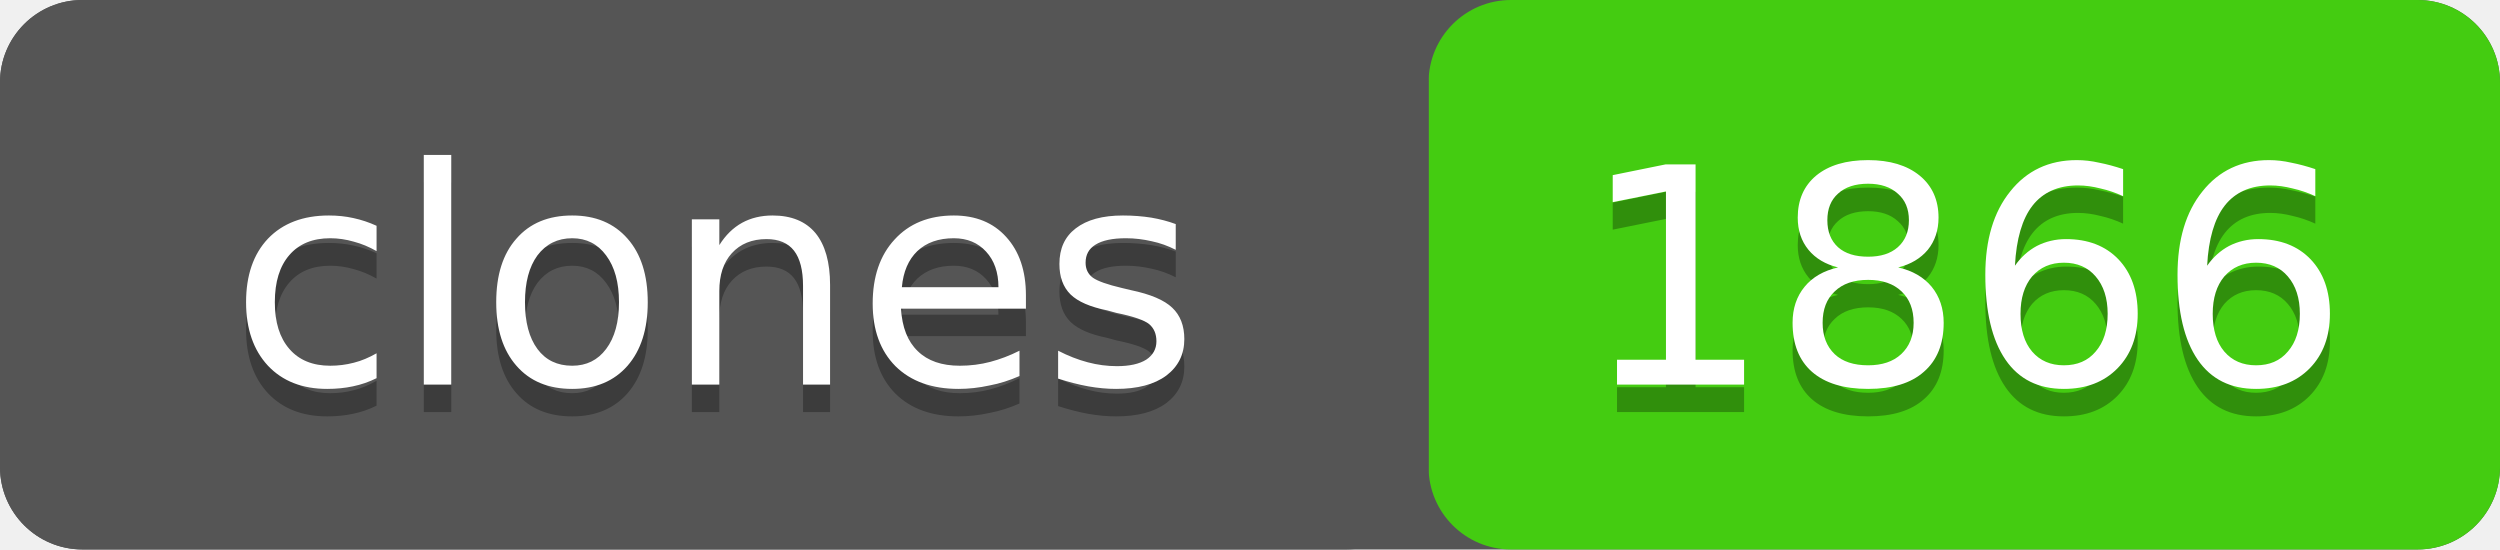
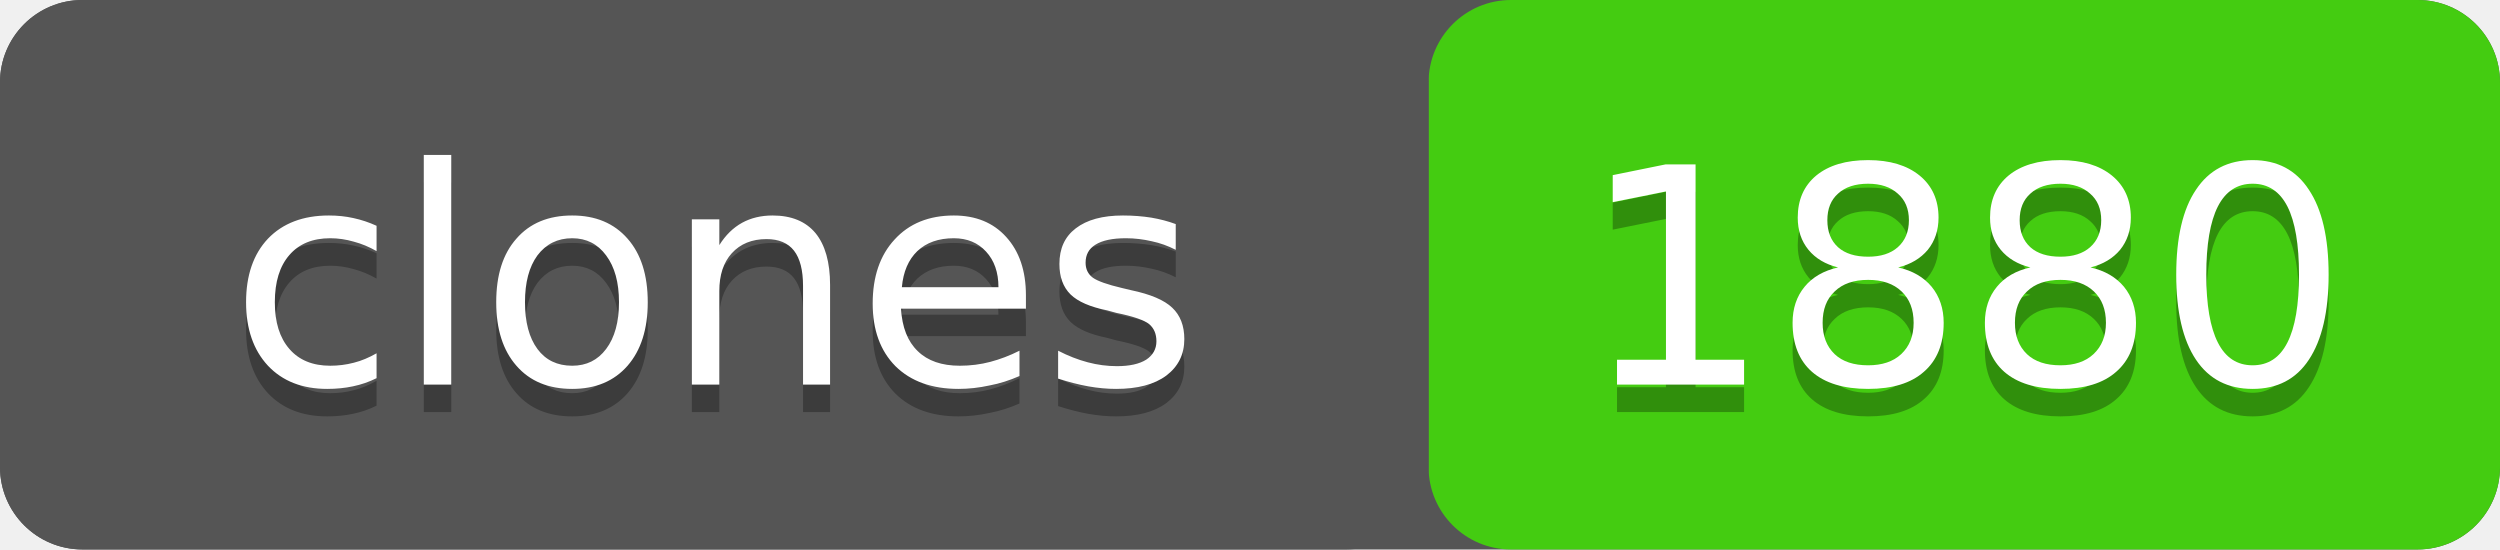
- <svg xmlns="http://www.w3.org/2000/svg" width="91" height="20" role="img" aria-label="clones: 1866">
+ <svg xmlns="http://www.w3.org/2000/svg" width="91" height="20" role="img" aria-label="clones: 1880">
  <rect width="91" height="20" rx="3" fill="#555" />
  <rect x="52" width="39" height="20" rx="3" fill="#4c1" />
  <rect width="52" height="20" rx="3" fill="#555" />
  <g fill="#fff" text-anchor="middle" font-family="Verdana,Geneva,DejaVu Sans,sans-serif" font-size="11">
    <text x="26" y="15" fill="#010101" fill-opacity=".3">clones</text>
    <text x="26" y="14">clones</text>
-     <text x="71.5" y="15" fill="#010101" fill-opacity=".3">1866</text>
-     <text x="71.5" y="14">1866</text>
+     <text x="71.5" y="15" fill="#010101" fill-opacity=".3">1880</text>
+     <text x="71.5" y="14">1880</text>
  </g>
</svg>
